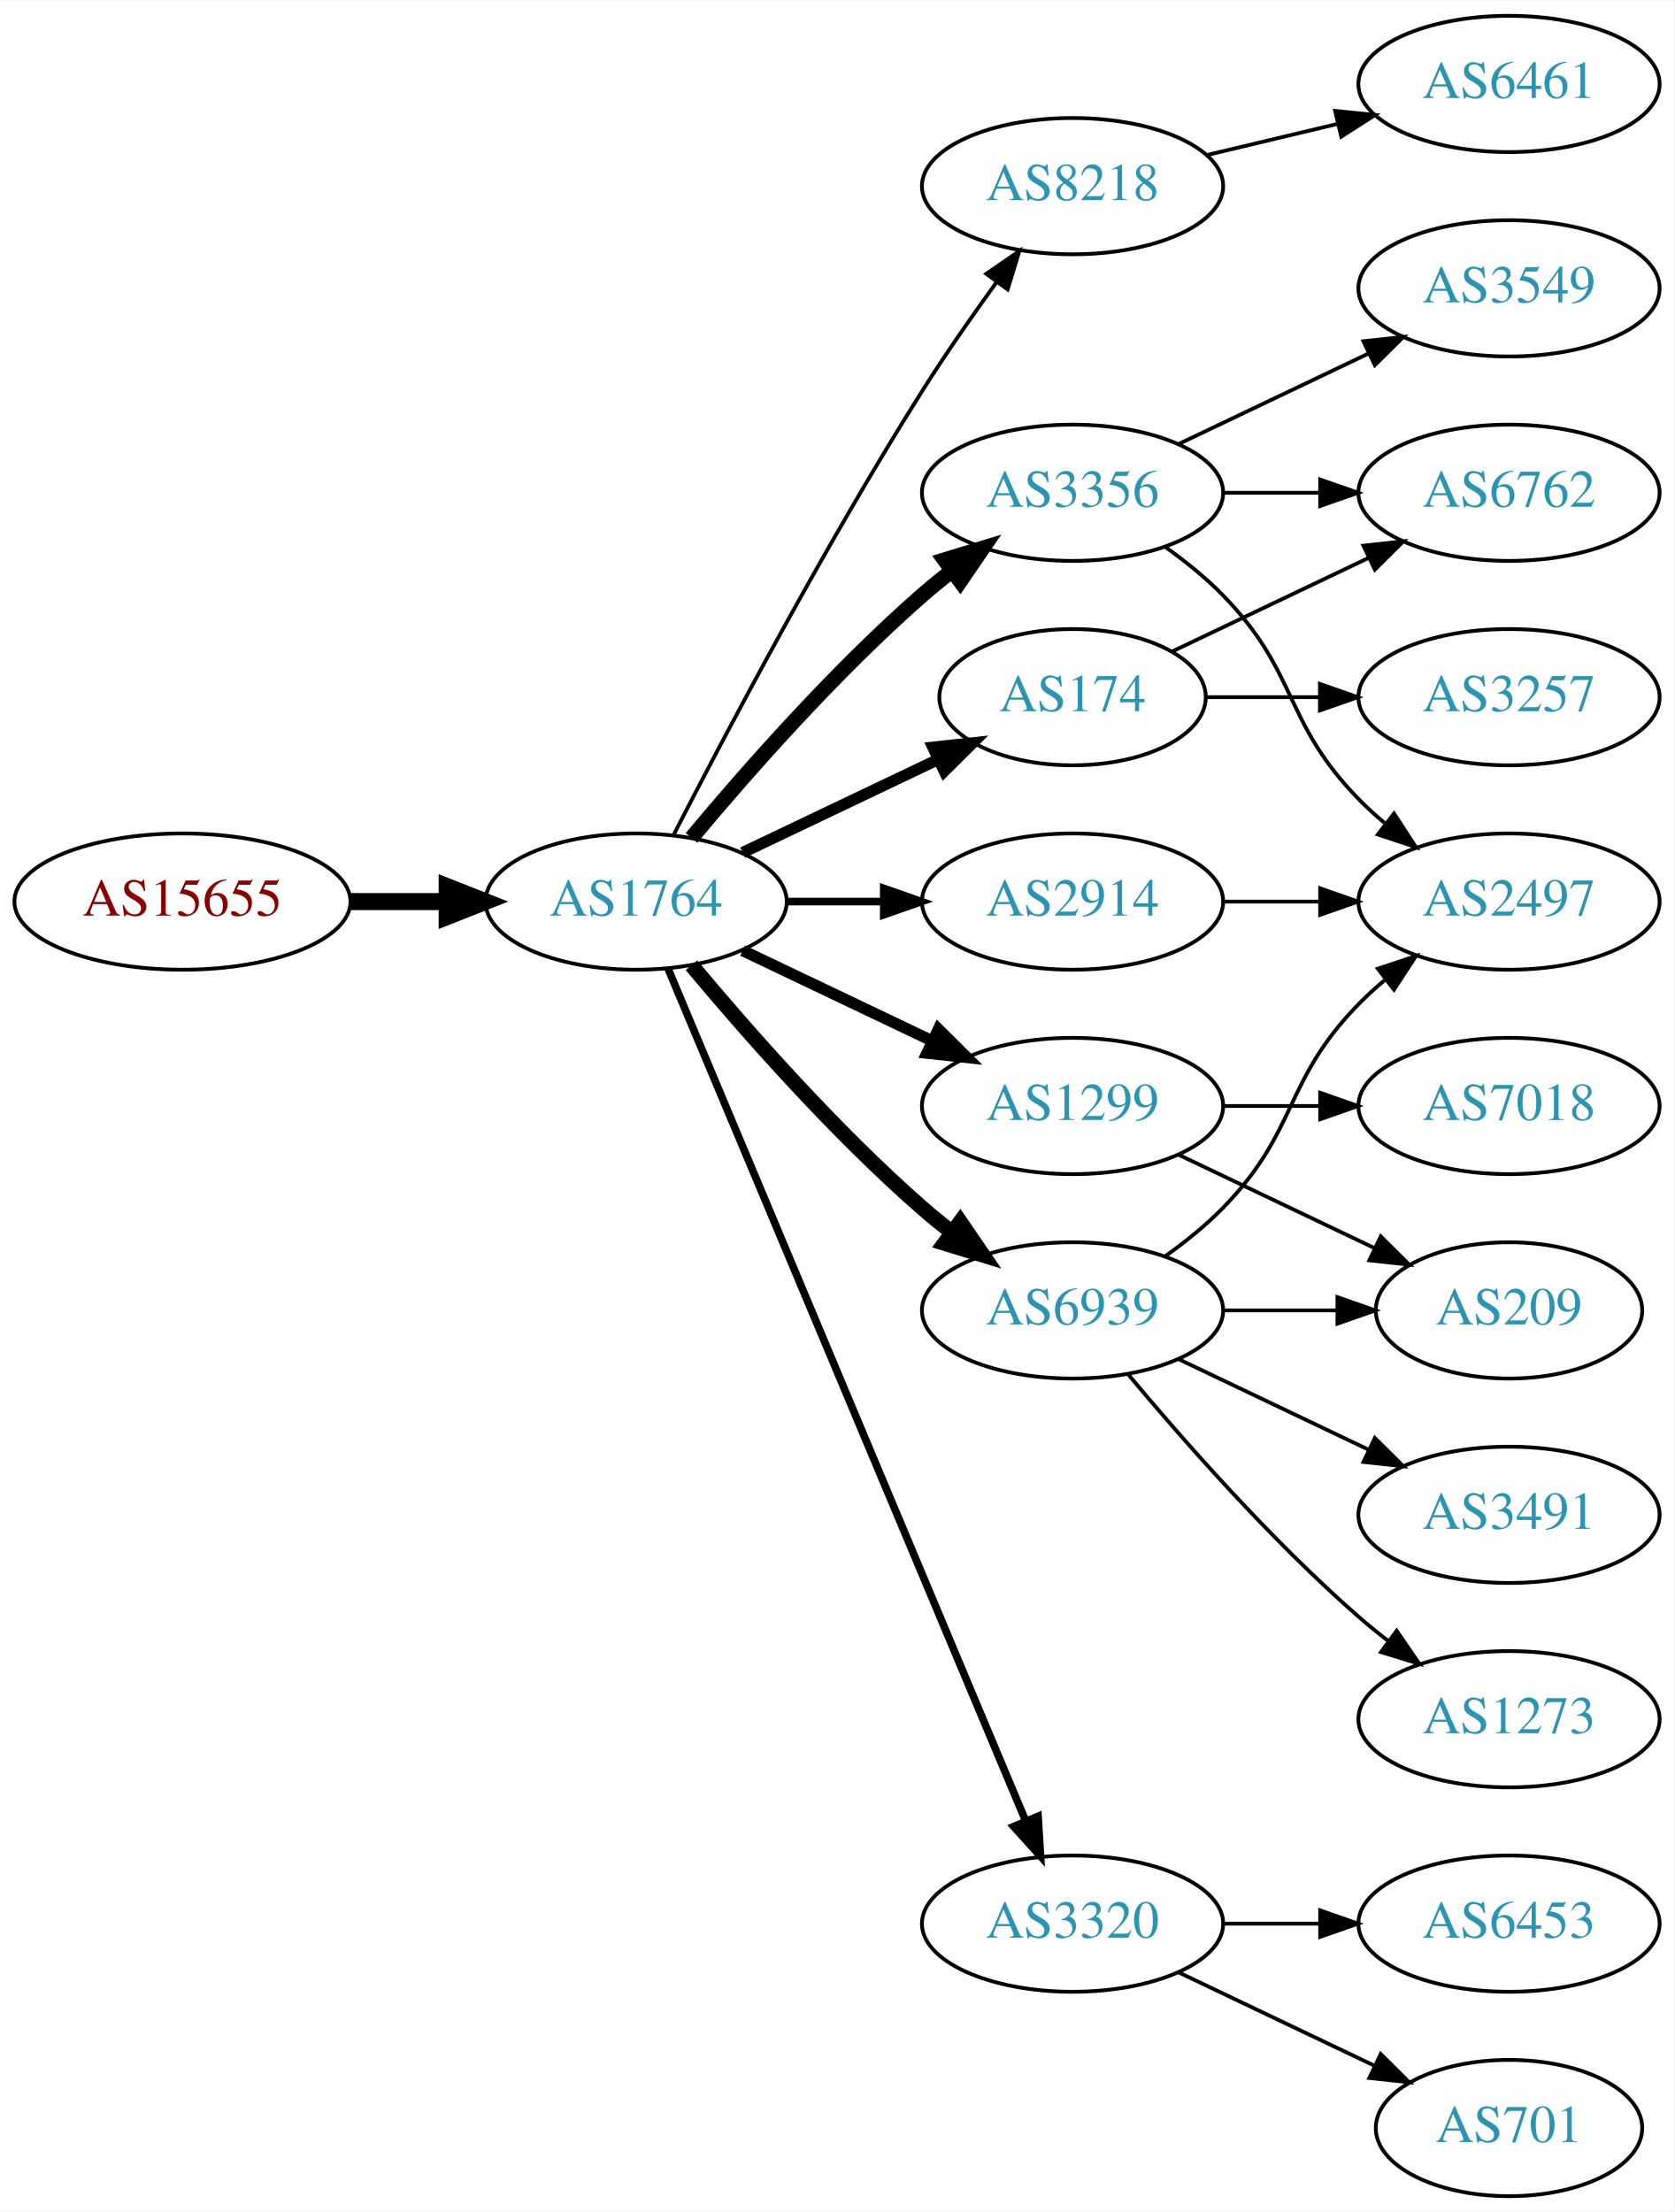
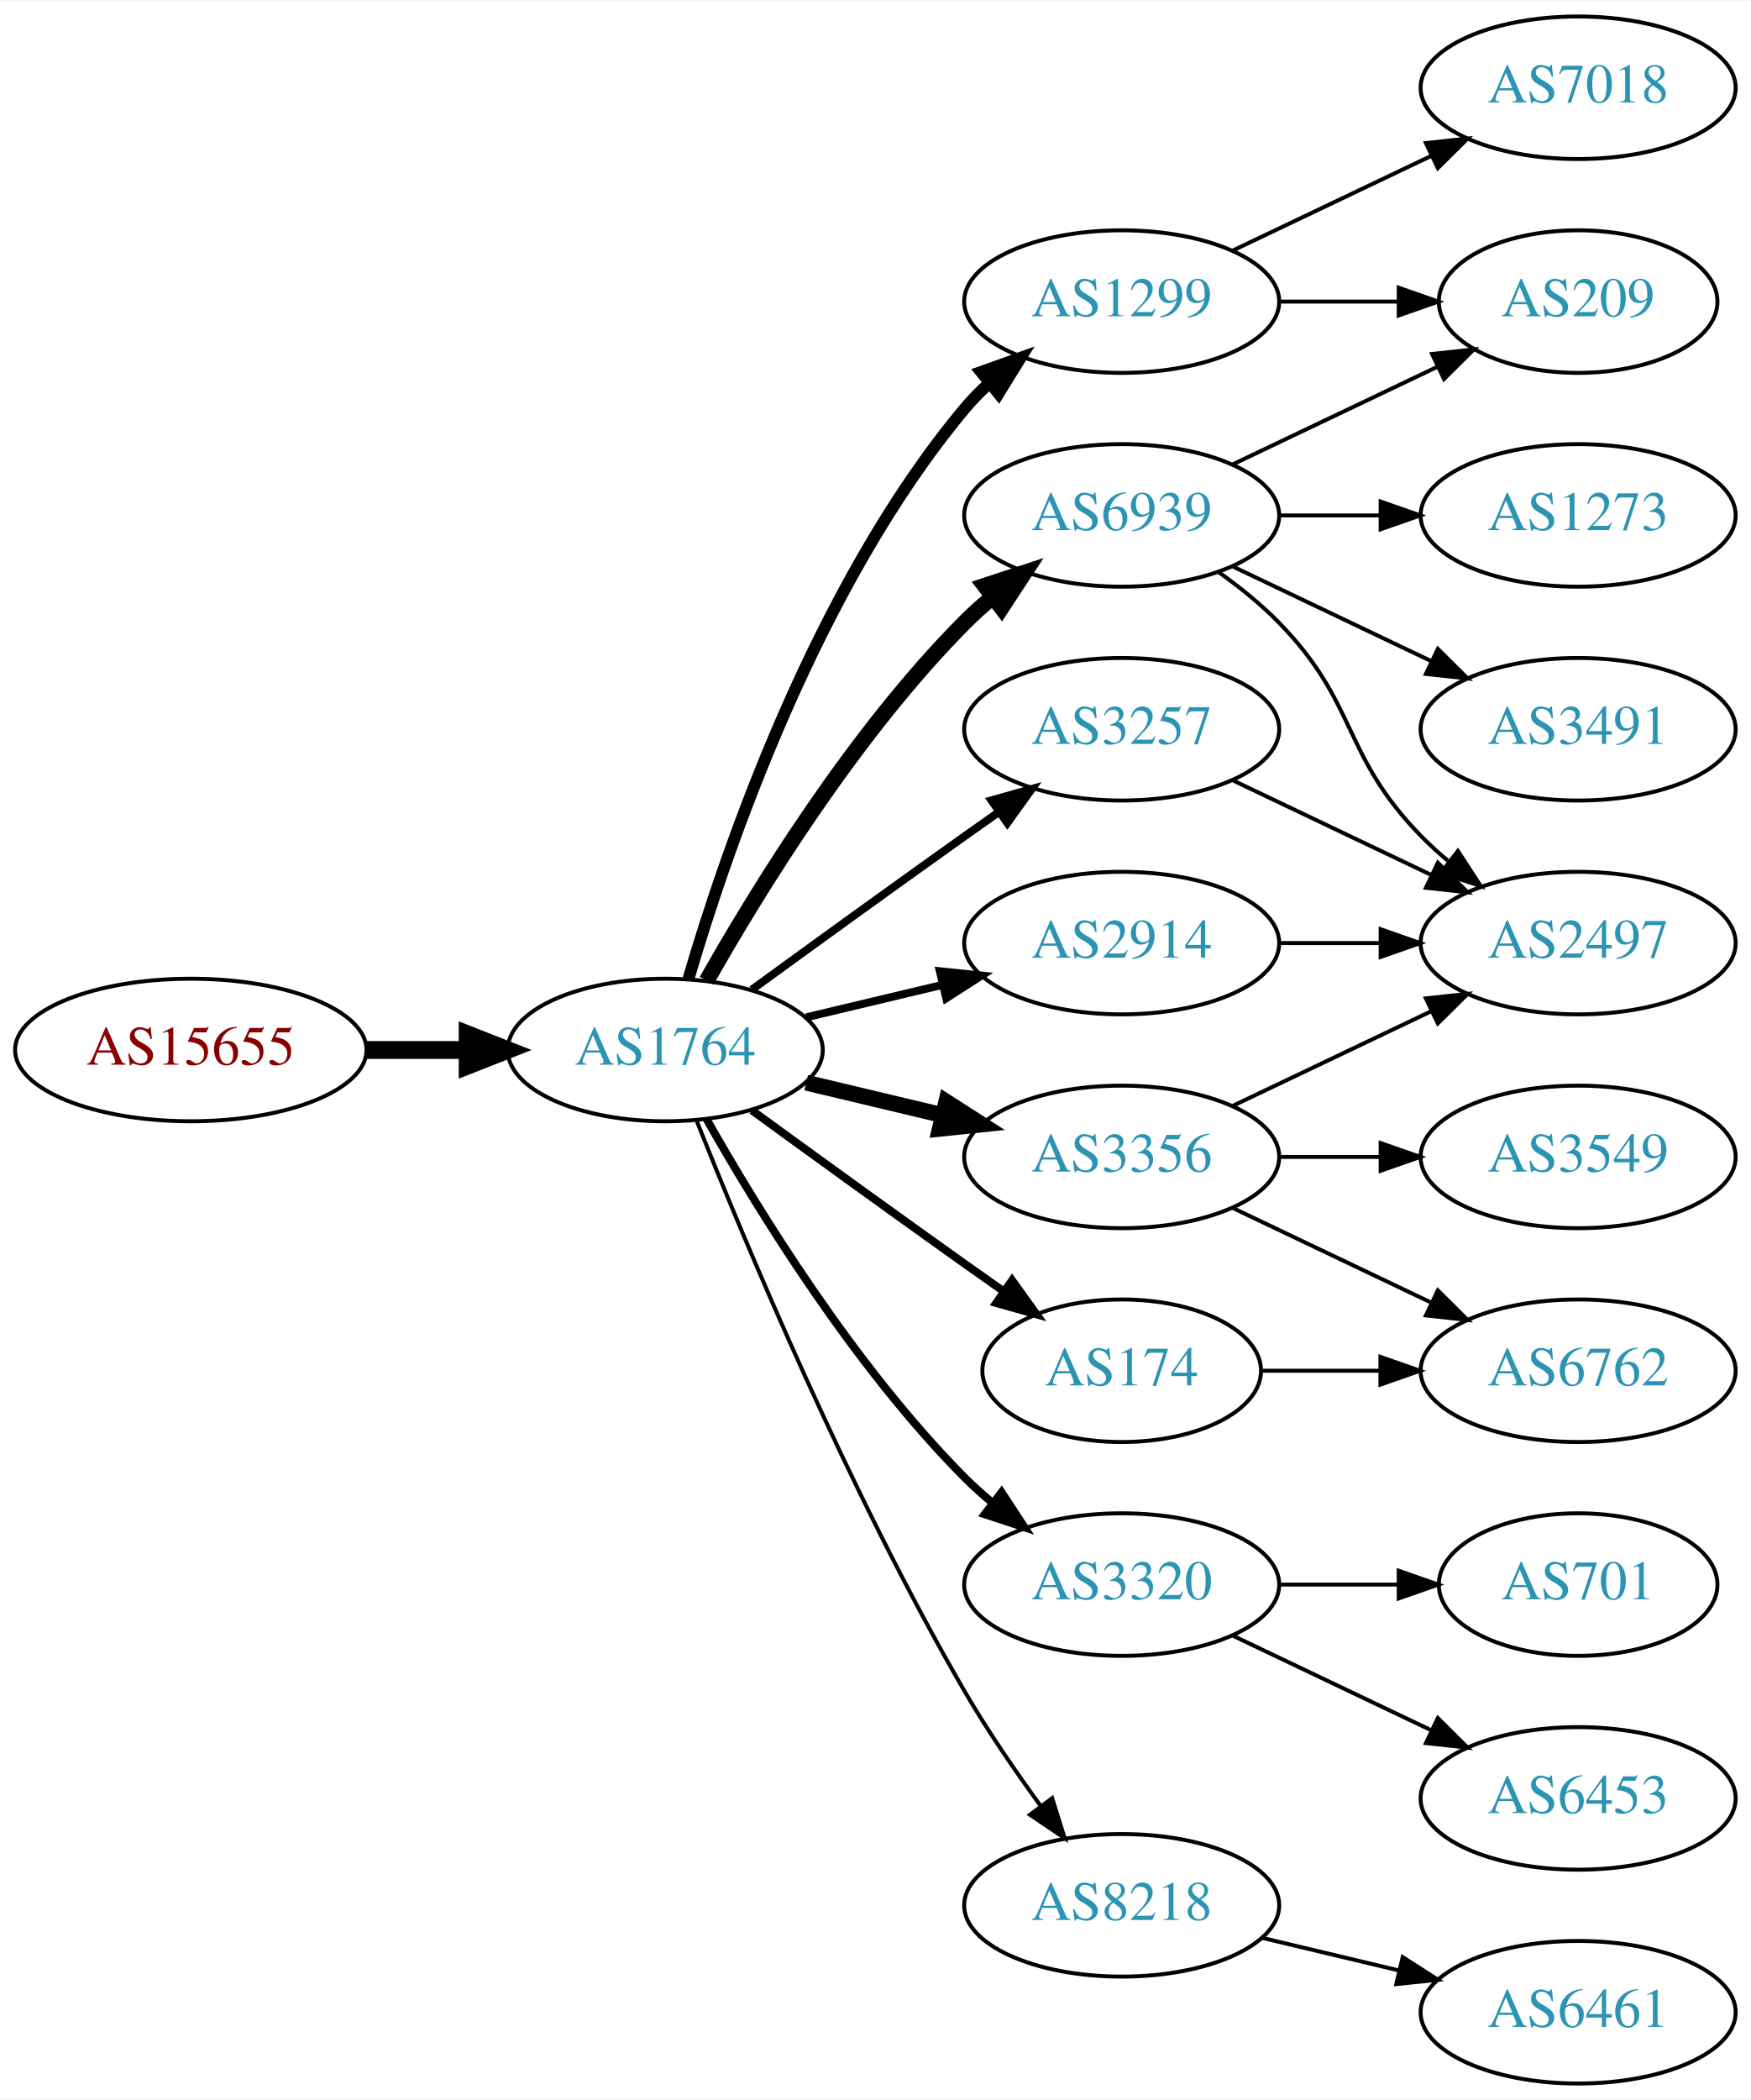
- <svg xmlns="http://www.w3.org/2000/svg" xmlns:xlink="http://www.w3.org/1999/xlink" width="442pt" height="584pt" viewBox="0.00 0.00 442.27 584.00">
-   <g id="graph0" class="graph" transform="scale(1 1) rotate(0) translate(4 580)">
-     <polygon fill="white" stroke="none" points="-4,4 -4,-580 438.271,-580 438.271,4 -4,4" />
+ <svg xmlns="http://www.w3.org/2000/svg" xmlns:xlink="http://www.w3.org/1999/xlink" width="442pt" height="530pt" viewBox="0.00 0.00 442.27 530.00">
+   <g id="graph0" class="graph" transform="scale(1 1) rotate(0) translate(4 526)">
+     <polygon fill="white" stroke="none" points="-4,4 -4,-526 438.271,-526 438.271,4 -4,4" />
    <g id="node1" class="node">
      <g id="a_node1">
        <a xlink:href="/asn/15655" xlink:title="AS15655 ~ MANZ Solutions GmbH [AT]">
-           <ellipse fill="#ffffff" stroke="black" cx="44.196" cy="-342" rx="44.393" ry="18" />
-           <text text-anchor="middle" x="44.196" y="-338.3" font-family="Times,serif" font-size="14.00" fill="#880000">AS15655</text>
+           <ellipse fill="#ffffff" stroke="black" cx="44.196" cy="-261" rx="44.393" ry="18" />
+           <text text-anchor="middle" x="44.196" y="-257.3" font-family="Times,serif" font-size="14.00" fill="#880000">AS15655</text>
        </a>
      </g>
    </g>
    <g id="node2" class="node">
      <g id="a_node2">
        <a xlink:href="/asn/1764" xlink:title="AS1764 ~ NEXTLAYER-AS [AT]">
-           <ellipse fill="#ffffff" stroke="black" cx="164.039" cy="-342" rx="39.794" ry="18" />
-           <text text-anchor="middle" x="164.039" y="-338.3" font-family="Times,serif" font-size="14.00" fill="#2c94b3">AS1764</text>
+           <ellipse fill="#ffffff" stroke="black" cx="164.039" cy="-261" rx="39.794" ry="18" />
+           <text text-anchor="middle" x="164.039" y="-257.3" font-family="Times,serif" font-size="14.00" fill="#2c94b3">AS1764</text>
        </a>
      </g>
    </g>
    <g id="edge1" class="edge">
-       <path fill="none" stroke="black" stroke-width="4.5" d="M88.407,-342C96.72,-342 105.482,-342 113.965,-342" />
-       <polygon fill="black" stroke="black" stroke-width="4.5" points="114.123,-345.938 124.123,-342 114.123,-338.063 114.123,-345.938" />
+       <path fill="none" stroke="black" stroke-width="4.5" d="M88.407,-261C96.72,-261 105.482,-261 113.965,-261" />
+       <polygon fill="black" stroke="black" stroke-width="4.5" points="114.123,-264.938 124.123,-261 114.123,-257.063 114.123,-264.938" />
    </g>
    <g id="node3" class="node">
      <g id="a_node3">
-         <a xlink:href="/asn/8218" xlink:title="AS8218 ~ legacy Neotelecoms [FR]">
-           <ellipse fill="#ffffff" stroke="black" cx="279.332" cy="-531" rx="39.794" ry="18" />
-           <text text-anchor="middle" x="279.332" y="-527.3" font-family="Times,serif" font-size="14.00" fill="#2c94b3">AS8218</text>
+         <a xlink:href="/asn/1299" xlink:title="AS1299 ~ Telia Carrier [EU]">
+           <ellipse fill="#ffffff" stroke="black" cx="279.332" cy="-450" rx="39.794" ry="18" />
+           <text text-anchor="middle" x="279.332" y="-446.3" font-family="Times,serif" font-size="14.00" fill="#2c94b3">AS1299</text>
        </a>
      </g>
    </g>
    <g id="edge2" class="edge">
-       <path fill="none" stroke="black" d="M174.065,-359.852C187.501,-386.055 213.95,-436.237 239.685,-477 245.748,-486.604 252.868,-496.813 259.333,-505.739" />
-       <polygon fill="black" stroke="black" points="256.54,-507.848 265.276,-513.843 262.185,-503.709 256.54,-507.848" />
+       <path fill="none" stroke="black" stroke-width="3" d="M169.913,-279.002C179.227,-310.844 202.043,-377.981 239.685,-423 241.555,-425.237 243.654,-427.374 245.88,-429.396" />
+       <polygon fill="black" stroke="black" stroke-width="3" points="243.823,-432.234 253.799,-435.804 248.227,-426.793 243.823,-432.234" />
    </g>
    <g id="node4" class="node">
      <g id="a_node4">
-         <a xlink:href="/asn/174" xlink:title="AS174 ~ Cogent Communications [US]">
-           <ellipse fill="#ffffff" stroke="black" cx="279.332" cy="-396" rx="35.194" ry="18" />
-           <text text-anchor="middle" x="279.332" y="-392.3" font-family="Times,serif" font-size="14.00" fill="#2c94b3">AS174</text>
+         <a xlink:href="/asn/6939" xlink:title="AS6939 ~ Hurricane Electric LLC [US]">
+           <ellipse fill="#ffffff" stroke="black" cx="279.332" cy="-396" rx="39.794" ry="18" />
+           <text text-anchor="middle" x="279.332" y="-392.3" font-family="Times,serif" font-size="14.00" fill="#2c94b3">AS6939</text>
        </a>
      </g>
    </g>
    <g id="edge3" class="edge">
-       <path fill="none" stroke="black" stroke-width="3" d="M192.175,-354.934C207.607,-362.29 227.092,-371.577 243.628,-379.459" />
-       <polygon fill="black" stroke="black" stroke-width="3" points="242.436,-382.768 252.969,-383.911 245.448,-376.449 242.436,-382.768" />
+       <path fill="none" stroke="black" stroke-width="4" d="M174.498,-278.49C187.28,-301.096 211.712,-340.886 239.685,-369 241.796,-371.121 244.092,-373.188 246.477,-375.171" />
+       <polygon fill="black" stroke="black" stroke-width="4" points="244.73,-378.242 254.793,-381.556 248.993,-372.69 244.73,-378.242" />
    </g>
    <g id="node5" class="node">
      <g id="a_node5">
-         <a xlink:href="/asn/1299" xlink:title="AS1299 ~ Telia Carrier [EU]">
-           <ellipse fill="#ffffff" stroke="black" cx="279.332" cy="-288" rx="39.794" ry="18" />
-           <text text-anchor="middle" x="279.332" y="-284.3" font-family="Times,serif" font-size="14.00" fill="#2c94b3">AS1299</text>
+         <a xlink:href="/asn/3356" xlink:title="AS3356 ~ Level 3 Parent, LLC [US]">
+           <ellipse fill="#ffffff" stroke="black" cx="279.332" cy="-234" rx="39.794" ry="18" />
+           <text text-anchor="middle" x="279.332" y="-230.3" font-family="Times,serif" font-size="14.00" fill="#2c94b3">AS3356</text>
        </a>
      </g>
    </g>
    <g id="edge4" class="edge">
-       <path fill="none" stroke="black" stroke-width="3" d="M192.175,-329.066C207.169,-321.919 225.99,-312.948 242.213,-305.215" />
-       <polygon fill="black" stroke="black" stroke-width="3" points="243.895,-308.291 251.417,-300.829 240.884,-301.972 243.895,-308.291" />
+       <path fill="none" stroke="black" stroke-width="4" d="M199.646,-252.752C210.517,-250.162 222.671,-247.265 234.114,-244.538" />
+       <polygon fill="black" stroke="black" stroke-width="4" points="235.02,-247.92 243.936,-242.197 233.397,-241.111 235.02,-247.92" />
    </g>
    <g id="node6" class="node">
      <g id="a_node6">
-         <a xlink:href="/asn/6939" xlink:title="AS6939 ~ Hurricane Electric LLC [US]">
-           <ellipse fill="#ffffff" stroke="black" cx="279.332" cy="-234" rx="39.794" ry="18" />
-           <text text-anchor="middle" x="279.332" y="-230.3" font-family="Times,serif" font-size="14.00" fill="#2c94b3">AS6939</text>
+         <a xlink:href="/asn/3320" xlink:title="AS3320 ~ DTAG [DE]">
+           <ellipse fill="#ffffff" stroke="black" cx="279.332" cy="-126" rx="39.794" ry="18" />
+           <text text-anchor="middle" x="279.332" y="-122.3" font-family="Times,serif" font-size="14.00" fill="#2c94b3">AS3320</text>
        </a>
      </g>
    </g>
    <g id="edge5" class="edge">
-       <path fill="none" stroke="black" stroke-width="4" d="M178.669,-325.183C192.951,-308.071 216.498,-281.255 239.685,-261 242.151,-258.846 244.789,-256.706 247.487,-254.628" />
-       <polygon fill="black" stroke="black" stroke-width="4" points="249.66,-257.375 255.641,-248.63 245.512,-251.736 249.66,-257.375" />
+       <path fill="none" stroke="black" stroke-width="2" d="M174.498,-243.51C187.28,-220.904 211.712,-181.114 239.685,-153 241.796,-150.879 244.092,-148.812 246.477,-146.829" />
+       <polygon fill="black" stroke="black" stroke-width="2" points="248.993,-149.31 254.793,-140.444 244.73,-143.758 248.993,-149.31" />
    </g>
    <g id="node7" class="node">
      <g id="a_node7">
-         <a xlink:href="/asn/3320" xlink:title="AS3320 ~ DTAG [DE]">
-           <ellipse fill="#ffffff" stroke="black" cx="279.332" cy="-72" rx="39.794" ry="18" />
-           <text text-anchor="middle" x="279.332" y="-68.3" font-family="Times,serif" font-size="14.00" fill="#2c94b3">AS3320</text>
+         <a xlink:href="/asn/174" xlink:title="AS174 ~ Cogent Communications [US]">
+           <ellipse fill="#ffffff" stroke="black" cx="279.332" cy="-180" rx="35.194" ry="18" />
+           <text text-anchor="middle" x="279.332" y="-176.3" font-family="Times,serif" font-size="14.00" fill="#2c94b3">AS174</text>
        </a>
      </g>
    </g>
    <g id="edge6" class="edge">
-       <path fill="none" stroke="black" stroke-width="2" d="M172.472,-324.285C191.797,-278.229 243.72,-154.486 266.893,-99.261" />
-       <polygon fill="black" stroke="black" stroke-width="2" points="270.229,-100.356 270.871,-89.781 263.774,-97.648 270.229,-100.356" />
+       <path fill="none" stroke="black" stroke-width="2" d="M185.887,-245.778C200.821,-234.909 221.435,-219.975 239.685,-207 242.895,-204.718 246.264,-202.339 249.619,-199.982" />
+       <polygon fill="black" stroke="black" stroke-width="2" points="251.647,-202.834 257.83,-194.23 247.631,-197.101 251.647,-202.834" />
    </g>
    <g id="node8" class="node">
      <g id="a_node8">
-         <a xlink:href="/asn/3356" xlink:title="AS3356 ~ Level 3 Parent, LLC [US]">
-           <ellipse fill="#ffffff" stroke="black" cx="279.332" cy="-450" rx="39.794" ry="18" />
-           <text text-anchor="middle" x="279.332" y="-446.3" font-family="Times,serif" font-size="14.00" fill="#2c94b3">AS3356</text>
+         <a xlink:href="/asn/3257" xlink:title="AS3257 ~ GTT [DE]">
+           <ellipse fill="#ffffff" stroke="black" cx="279.332" cy="-342" rx="39.794" ry="18" />
+           <text text-anchor="middle" x="279.332" y="-338.3" font-family="Times,serif" font-size="14.00" fill="#2c94b3">AS3257</text>
        </a>
      </g>
    </g>
    <g id="edge7" class="edge">
-       <path fill="none" stroke="black" stroke-width="4" d="M178.669,-358.817C192.951,-375.929 216.498,-402.745 239.685,-423 242.151,-425.154 244.789,-427.294 247.487,-429.372" />
-       <polygon fill="black" stroke="black" stroke-width="4" points="245.512,-432.264 255.641,-435.37 249.66,-426.625 245.512,-432.264" />
+       <path fill="none" stroke="black" stroke-width="2" d="M185.887,-276.222C200.821,-287.091 221.435,-302.025 239.685,-315 242.506,-317.005 245.449,-319.085 248.397,-321.159" />
+       <polygon fill="black" stroke="black" stroke-width="2" points="246.424,-324.05 256.621,-326.926 250.443,-318.319 246.424,-324.05" />
    </g>
    <g id="node9" class="node">
      <g id="a_node9">
        <a xlink:href="/asn/2914" xlink:title="AS2914 ~ NTT America, Inc. [US]">
-           <ellipse fill="#ffffff" stroke="black" cx="279.332" cy="-342" rx="39.794" ry="18" />
-           <text text-anchor="middle" x="279.332" y="-338.3" font-family="Times,serif" font-size="14.00" fill="#2c94b3">AS2914</text>
+           <ellipse fill="#ffffff" stroke="black" cx="279.332" cy="-288" rx="39.794" ry="18" />
+           <text text-anchor="middle" x="279.332" y="-284.3" font-family="Times,serif" font-size="14.00" fill="#2c94b3">AS2914</text>
        </a>
      </g>
    </g>
    <g id="edge8" class="edge">
-       <path fill="none" stroke="black" stroke-width="2" d="M203.711,-342C211.914,-342 220.678,-342 229.21,-342" />
-       <polygon fill="black" stroke="black" stroke-width="2" points="229.449,-345.5 239.449,-342 229.449,-338.5 229.449,-345.5" />
+       <path fill="none" stroke="black" stroke-width="2" d="M199.646,-269.248C210.517,-271.838 222.671,-274.735 234.114,-277.462" />
+       <polygon fill="black" stroke="black" stroke-width="2" points="233.397,-280.889 243.936,-279.803 235.02,-274.08 233.397,-280.889" />
    </g>
    <g id="node10" class="node">
      <g id="a_node10">
-         <a xlink:href="/asn/6461" xlink:title="AS6461 ~ Zayo Bandwidth [US]">
-           <ellipse fill="#ffffff" stroke="black" cx="394.625" cy="-558" rx="39.794" ry="18" />
-           <text text-anchor="middle" x="394.625" y="-554.3" font-family="Times,serif" font-size="14.00" fill="#2c94b3">AS6461</text>
+         <a xlink:href="/asn/8218" xlink:title="AS8218 ~ legacy Neotelecoms [FR]">
+           <ellipse fill="#ffffff" stroke="black" cx="279.332" cy="-45" rx="39.794" ry="18" />
+           <text text-anchor="middle" x="279.332" y="-41.3" font-family="Times,serif" font-size="14.00" fill="#2c94b3">AS8218</text>
        </a>
      </g>
    </g>
    <g id="edge9" class="edge">
-       <path fill="none" stroke="black" d="M314.939,-539.248C325.81,-541.838 337.964,-544.735 349.407,-547.462" />
-       <polygon fill="black" stroke="black" points="348.69,-550.889 359.229,-549.803 350.313,-544.08 348.69,-550.889" />
+       <path fill="none" stroke="black" d="M172.042,-242.949C184.169,-212.43 210.587,-149.067 239.685,-99 245.392,-89.181 252.43,-78.922 258.929,-70.016" />
+       <polygon fill="black" stroke="black" points="261.77,-72.061 264.934,-61.95 256.155,-67.881 261.77,-72.061" />
    </g>
    <g id="node11" class="node">
      <g id="a_node11">
-         <a xlink:href="/asn/6762" xlink:title="AS6762 ~ TELECOM ITALIA SPARKLE S.p.A. [IT]">
-           <ellipse fill="#ffffff" stroke="black" cx="394.625" cy="-450" rx="39.794" ry="18" />
-           <text text-anchor="middle" x="394.625" y="-446.3" font-family="Times,serif" font-size="14.00" fill="#2c94b3">AS6762</text>
+         <a xlink:href="/asn/209" xlink:title="AS209 ~ CenturyLink Communications, LLC [US]">
+           <ellipse fill="#ffffff" stroke="black" cx="394.625" cy="-450" rx="35.194" ry="18" />
+           <text text-anchor="middle" x="394.625" y="-446.3" font-family="Times,serif" font-size="14.00" fill="#2c94b3">AS209</text>
        </a>
      </g>
    </g>
    <g id="edge10" class="edge">
-       <path fill="none" stroke="black" d="M305.757,-408.119C321.059,-415.413 340.783,-424.814 357.665,-432.86" />
-       <polygon fill="black" stroke="black" points="356.172,-436.026 366.705,-437.169 359.184,-429.707 356.172,-436.026" />
+       <path fill="none" stroke="black" d="M319.004,-450C328.709,-450 339.2,-450 349.163,-450" />
+       <polygon fill="black" stroke="black" points="349.299,-453.5 359.299,-450 349.299,-446.5 349.299,-453.5" />
    </g>
    <g id="node12" class="node">
      <g id="a_node12">
-         <a xlink:href="/asn/3257" xlink:title="AS3257 ~ GTT [DE]">
-           <ellipse fill="#ffffff" stroke="black" cx="394.625" cy="-396" rx="39.794" ry="18" />
-           <text text-anchor="middle" x="394.625" y="-392.3" font-family="Times,serif" font-size="14.00" fill="#2c94b3">AS3257</text>
+         <a xlink:href="/asn/7018" xlink:title="AS7018 ~ AT&amp;T Services, Inc. [US]">
+           <ellipse fill="#ffffff" stroke="black" cx="394.625" cy="-504" rx="39.794" ry="18" />
+           <text text-anchor="middle" x="394.625" y="-500.3" font-family="Times,serif" font-size="14.00" fill="#2c94b3">AS7018</text>
        </a>
      </g>
    </g>
    <g id="edge11" class="edge">
-       <path fill="none" stroke="black" d="M314.631,-396C324.008,-396 334.358,-396 344.393,-396" />
-       <polygon fill="black" stroke="black" points="344.681,-399.5 354.681,-396 344.681,-392.5 344.681,-399.5" />
+       <path fill="none" stroke="black" d="M307.468,-462.934C322.462,-470.081 341.283,-479.052 357.506,-486.785" />
+       <polygon fill="black" stroke="black" points="356.177,-490.028 366.71,-491.171 359.188,-483.709 356.177,-490.028" />
+     </g>
+     <g id="edge12" class="edge">
+       <path fill="none" stroke="black" d="M307.468,-408.934C322.9,-416.29 342.385,-425.577 358.92,-433.459" />
+       <polygon fill="black" stroke="black" points="357.729,-436.768 368.262,-437.911 360.741,-430.449 357.729,-436.768" />
    </g>
    <g id="node13" class="node">
      <g id="a_node13">
-         <a xlink:href="/asn/7018" xlink:title="AS7018 ~ AT&amp;T Services, Inc. [US]">
-           <ellipse fill="#ffffff" stroke="black" cx="394.625" cy="-288" rx="39.794" ry="18" />
-           <text text-anchor="middle" x="394.625" y="-284.3" font-family="Times,serif" font-size="14.00" fill="#2c94b3">AS7018</text>
-         </a>
-       </g>
-     </g>
-     <g id="edge12" class="edge">
-       <path fill="none" stroke="black" d="M319.004,-288C327.207,-288 335.971,-288 344.503,-288" />
-       <polygon fill="black" stroke="black" points="344.742,-291.5 354.742,-288 344.742,-284.5 344.742,-291.5" />
+         <a xlink:href="/asn/1273" xlink:title="AS1273 ~ Vodafone Group PLC [EU]">
+           <ellipse fill="#ffffff" stroke="black" cx="394.625" cy="-396" rx="39.794" ry="18" />
+           <text text-anchor="middle" x="394.625" y="-392.3" font-family="Times,serif" font-size="14.00" fill="#2c94b3">AS1273</text>
+         </a>
+       </g>
+     </g>
+     <g id="edge13" class="edge">
+       <path fill="none" stroke="black" d="M319.004,-396C327.207,-396 335.971,-396 344.503,-396" />
+       <polygon fill="black" stroke="black" points="344.742,-399.5 354.742,-396 344.742,-392.5 344.742,-399.5" />
    </g>
    <g id="node14" class="node">
      <g id="a_node14">
-         <a xlink:href="/asn/209" xlink:title="AS209 ~ CenturyLink Communications, LLC [US]">
-           <ellipse fill="#ffffff" stroke="black" cx="394.625" cy="-234" rx="35.194" ry="18" />
-           <text text-anchor="middle" x="394.625" y="-230.3" font-family="Times,serif" font-size="14.00" fill="#2c94b3">AS209</text>
-         </a>
-       </g>
-     </g>
-     <g id="edge13" class="edge">
-       <path fill="none" stroke="black" d="M307.468,-275.066C322.9,-267.71 342.385,-258.423 358.92,-250.541" />
-       <polygon fill="black" stroke="black" points="360.741,-253.551 368.262,-246.089 357.729,-247.232 360.741,-253.551" />
+         <a xlink:href="/asn/2497" xlink:title="AS2497 ~ Internet Initiative Japan Inc. [JP]">
+           <ellipse fill="#ffffff" stroke="black" cx="394.625" cy="-288" rx="39.794" ry="18" />
+           <text text-anchor="middle" x="394.625" y="-284.3" font-family="Times,serif" font-size="14.00" fill="#2c94b3">AS2497</text>
+         </a>
+       </g>
    </g>
    <g id="edge14" class="edge">
-       <path fill="none" stroke="black" d="M319.004,-234C328.709,-234 339.2,-234 349.163,-234" />
-       <polygon fill="black" stroke="black" points="349.299,-237.5 359.299,-234 349.299,-230.5 349.299,-237.5" />
+       <path fill="none" stroke="black" d="M303.926,-381.611C309.182,-377.852 314.513,-373.563 318.978,-369 339.151,-348.383 334.806,-335.617 354.978,-315 357.071,-312.861 359.354,-310.782 361.731,-308.79" />
+       <polygon fill="black" stroke="black" points="364.249,-311.268 370.031,-302.389 359.974,-305.725 364.249,-311.268" />
    </g>
    <g id="node15" class="node">
      <g id="a_node15">
-         <a xlink:href="/asn/1273" xlink:title="AS1273 ~ Vodafone Group PLC [EU]">
-           <ellipse fill="#ffffff" stroke="black" cx="394.625" cy="-126" rx="39.794" ry="18" />
-           <text text-anchor="middle" x="394.625" y="-122.3" font-family="Times,serif" font-size="14.00" fill="#2c94b3">AS1273</text>
+         <a xlink:href="/asn/3491" xlink:title="AS3491 ~ PCCW Global, Inc. [US]">
+           <ellipse fill="#ffffff" stroke="black" cx="394.625" cy="-342" rx="39.794" ry="18" />
+           <text text-anchor="middle" x="394.625" y="-338.3" font-family="Times,serif" font-size="14.00" fill="#2c94b3">AS3491</text>
        </a>
      </g>
    </g>
    <g id="edge15" class="edge">
-       <path fill="none" stroke="black" d="M293.962,-217.183C308.244,-200.071 331.791,-173.255 354.978,-153 357.444,-150.846 360.082,-148.706 362.78,-146.628" />
-       <polygon fill="black" stroke="black" points="364.953,-149.375 370.934,-140.63 360.805,-143.736 364.953,-149.375" />
+       <path fill="none" stroke="black" d="M307.468,-383.066C322.462,-375.919 341.283,-366.948 357.506,-359.215" />
+       <polygon fill="black" stroke="black" points="359.188,-362.291 366.71,-354.829 356.177,-355.972 359.188,-362.291" />
+     </g>
+     <g id="edge17" class="edge">
+       <path fill="none" stroke="black" d="M307.468,-246.934C322.462,-254.081 341.283,-263.052 357.506,-270.785" />
+       <polygon fill="black" stroke="black" points="356.177,-274.028 366.71,-275.171 359.188,-267.709 356.177,-274.028" />
    </g>
    <g id="node16" class="node">
      <g id="a_node16">
-         <a xlink:href="/asn/2497" xlink:title="AS2497 ~ Internet Initiative Japan Inc. [JP]">
-           <ellipse fill="#ffffff" stroke="black" cx="394.625" cy="-342" rx="39.794" ry="18" />
-           <text text-anchor="middle" x="394.625" y="-338.3" font-family="Times,serif" font-size="14.00" fill="#2c94b3">AS2497</text>
+         <a xlink:href="/asn/3549" xlink:title="AS3549 ~ Level 3 Parent, LLC [US]">
+           <ellipse fill="#ffffff" stroke="black" cx="394.625" cy="-234" rx="39.794" ry="18" />
+           <text text-anchor="middle" x="394.625" y="-230.3" font-family="Times,serif" font-size="14.00" fill="#2c94b3">AS3549</text>
        </a>
      </g>
    </g>
    <g id="edge16" class="edge">
-       <path fill="none" stroke="black" d="M303.926,-248.389C309.182,-252.148 314.513,-256.437 318.978,-261 339.151,-281.617 334.806,-294.383 354.978,-315 357.071,-317.139 359.354,-319.218 361.731,-321.21" />
-       <polygon fill="black" stroke="black" points="359.974,-324.275 370.031,-327.611 364.249,-318.732 359.974,-324.275" />
+       <path fill="none" stroke="black" d="M319.004,-234C327.207,-234 335.971,-234 344.503,-234" />
+       <polygon fill="black" stroke="black" points="344.742,-237.5 354.742,-234 344.742,-230.5 344.742,-237.5" />
    </g>
    <g id="node17" class="node">
      <g id="a_node17">
-         <a xlink:href="/asn/3491" xlink:title="AS3491 ~ PCCW Global, Inc. [US]">
+         <a xlink:href="/asn/6762" xlink:title="AS6762 ~ TELECOM ITALIA SPARKLE S.p.A. [IT]">
          <ellipse fill="#ffffff" stroke="black" cx="394.625" cy="-180" rx="39.794" ry="18" />
-           <text text-anchor="middle" x="394.625" y="-176.3" font-family="Times,serif" font-size="14.00" fill="#2c94b3">AS3491</text>
-         </a>
-       </g>
-     </g>
-     <g id="edge17" class="edge">
+           <text text-anchor="middle" x="394.625" y="-176.3" font-family="Times,serif" font-size="14.00" fill="#2c94b3">AS6762</text>
+         </a>
+       </g>
+     </g>
+     <g id="edge18" class="edge">
      <path fill="none" stroke="black" d="M307.468,-221.066C322.462,-213.919 341.283,-204.948 357.506,-197.215" />
      <polygon fill="black" stroke="black" points="359.188,-200.291 366.71,-192.829 356.177,-193.972 359.188,-200.291" />
    </g>
    <g id="node18" class="node">
      <g id="a_node18">
        <a xlink:href="/asn/701" xlink:title="AS701 ~ UUNET [US]">
-           <ellipse fill="#ffffff" stroke="black" cx="394.625" cy="-18" rx="35.194" ry="18" />
-           <text text-anchor="middle" x="394.625" y="-14.3" font-family="Times,serif" font-size="14.00" fill="#2c94b3">AS701</text>
-         </a>
-       </g>
-     </g>
-     <g id="edge18" class="edge">
-       <path fill="none" stroke="black" d="M307.468,-59.066C322.9,-51.71 342.385,-42.423 358.92,-34.541" />
-       <polygon fill="black" stroke="black" points="360.741,-37.551 368.262,-30.089 357.729,-31.232 360.741,-37.551" />
+           <ellipse fill="#ffffff" stroke="black" cx="394.625" cy="-126" rx="35.194" ry="18" />
+           <text text-anchor="middle" x="394.625" y="-122.3" font-family="Times,serif" font-size="14.00" fill="#2c94b3">AS701</text>
+         </a>
+       </g>
+     </g>
+     <g id="edge19" class="edge">
+       <path fill="none" stroke="black" d="M319.004,-126C328.709,-126 339.2,-126 349.163,-126" />
+       <polygon fill="black" stroke="black" points="349.299,-129.5 359.299,-126 349.299,-122.5 349.299,-129.5" />
    </g>
    <g id="node19" class="node">
      <g id="a_node19">
        <a xlink:href="/asn/6453" xlink:title="AS6453 ~ TATA COMMUNICATIONS (AMERICA) INC [US]">
          <ellipse fill="#ffffff" stroke="black" cx="394.625" cy="-72" rx="39.794" ry="18" />
          <text text-anchor="middle" x="394.625" y="-68.3" font-family="Times,serif" font-size="14.00" fill="#2c94b3">AS6453</text>
        </a>
      </g>
    </g>
-     <g id="edge19" class="edge">
-       <path fill="none" stroke="black" d="M319.004,-72C327.207,-72 335.971,-72 344.503,-72" />
-       <polygon fill="black" stroke="black" points="344.742,-75.5 354.742,-72 344.742,-68.5 344.742,-75.5" />
+     <g id="edge20" class="edge">
+       <path fill="none" stroke="black" d="M307.468,-113.066C322.462,-105.919 341.283,-96.948 357.506,-89.215" />
+       <polygon fill="black" stroke="black" points="359.188,-92.291 366.71,-84.829 356.177,-85.972 359.188,-92.291" />
+     </g>
+     <g id="edge22" class="edge">
+       <path fill="none" stroke="black" d="M314.631,-180C324.008,-180 334.358,-180 344.393,-180" />
+       <polygon fill="black" stroke="black" points="344.681,-183.5 354.681,-180 344.681,-176.5 344.681,-183.5" />
+     </g>
+     <g id="edge23" class="edge">
+       <path fill="none" stroke="black" d="M307.468,-329.066C322.462,-321.919 341.283,-312.948 357.506,-305.215" />
+       <polygon fill="black" stroke="black" points="359.188,-308.291 366.71,-300.829 356.177,-301.972 359.188,-308.291" />
    </g>
    <g id="edge21" class="edge">
-       <path fill="none" stroke="black" d="M319.004,-450C327.207,-450 335.971,-450 344.503,-450" />
-       <polygon fill="black" stroke="black" points="344.742,-453.5 354.742,-450 344.742,-446.5 344.742,-453.5" />
-     </g>
-     <g id="edge22" class="edge">
-       <path fill="none" stroke="black" d="M303.926,-435.611C309.182,-431.852 314.513,-427.563 318.978,-423 339.151,-402.383 334.806,-389.617 354.978,-369 357.071,-366.861 359.354,-364.782 361.731,-362.79" />
-       <polygon fill="black" stroke="black" points="364.249,-365.268 370.031,-356.389 359.974,-359.725 364.249,-365.268" />
+       <path fill="none" stroke="black" d="M319.004,-288C327.207,-288 335.971,-288 344.503,-288" />
+       <polygon fill="black" stroke="black" points="344.742,-291.5 354.742,-288 344.742,-284.5 344.742,-291.5" />
    </g>
    <g id="node20" class="node">
      <g id="a_node20">
-         <a xlink:href="/asn/3549" xlink:title="AS3549 ~ Level 3 Parent, LLC [US]">
-           <ellipse fill="#ffffff" stroke="black" cx="394.625" cy="-504" rx="39.794" ry="18" />
-           <text text-anchor="middle" x="394.625" y="-500.3" font-family="Times,serif" font-size="14.00" fill="#2c94b3">AS3549</text>
-         </a>
-       </g>
-     </g>
-     <g id="edge23" class="edge">
-       <path fill="none" stroke="black" d="M307.468,-462.934C322.462,-470.081 341.283,-479.052 357.506,-486.785" />
-       <polygon fill="black" stroke="black" points="356.177,-490.028 366.71,-491.171 359.188,-483.709 356.177,-490.028" />
-     </g>
-     <g id="edge20" class="edge">
-       <path fill="none" stroke="black" d="M319.004,-342C327.207,-342 335.971,-342 344.503,-342" />
-       <polygon fill="black" stroke="black" points="344.742,-345.5 354.742,-342 344.742,-338.5 344.742,-345.5" />
+         <a xlink:href="/asn/6461" xlink:title="AS6461 ~ Zayo Bandwidth [US]">
+           <ellipse fill="#ffffff" stroke="black" cx="394.625" cy="-18" rx="39.794" ry="18" />
+           <text text-anchor="middle" x="394.625" y="-14.3" font-family="Times,serif" font-size="14.00" fill="#2c94b3">AS6461</text>
+         </a>
+       </g>
+     </g>
+     <g id="edge24" class="edge">
+       <path fill="none" stroke="black" d="M314.939,-36.752C325.81,-34.162 337.964,-31.265 349.407,-28.538" />
+       <polygon fill="black" stroke="black" points="350.313,-31.92 359.229,-26.197 348.69,-25.111 350.313,-31.92" />
    </g>
  </g>
</svg>
